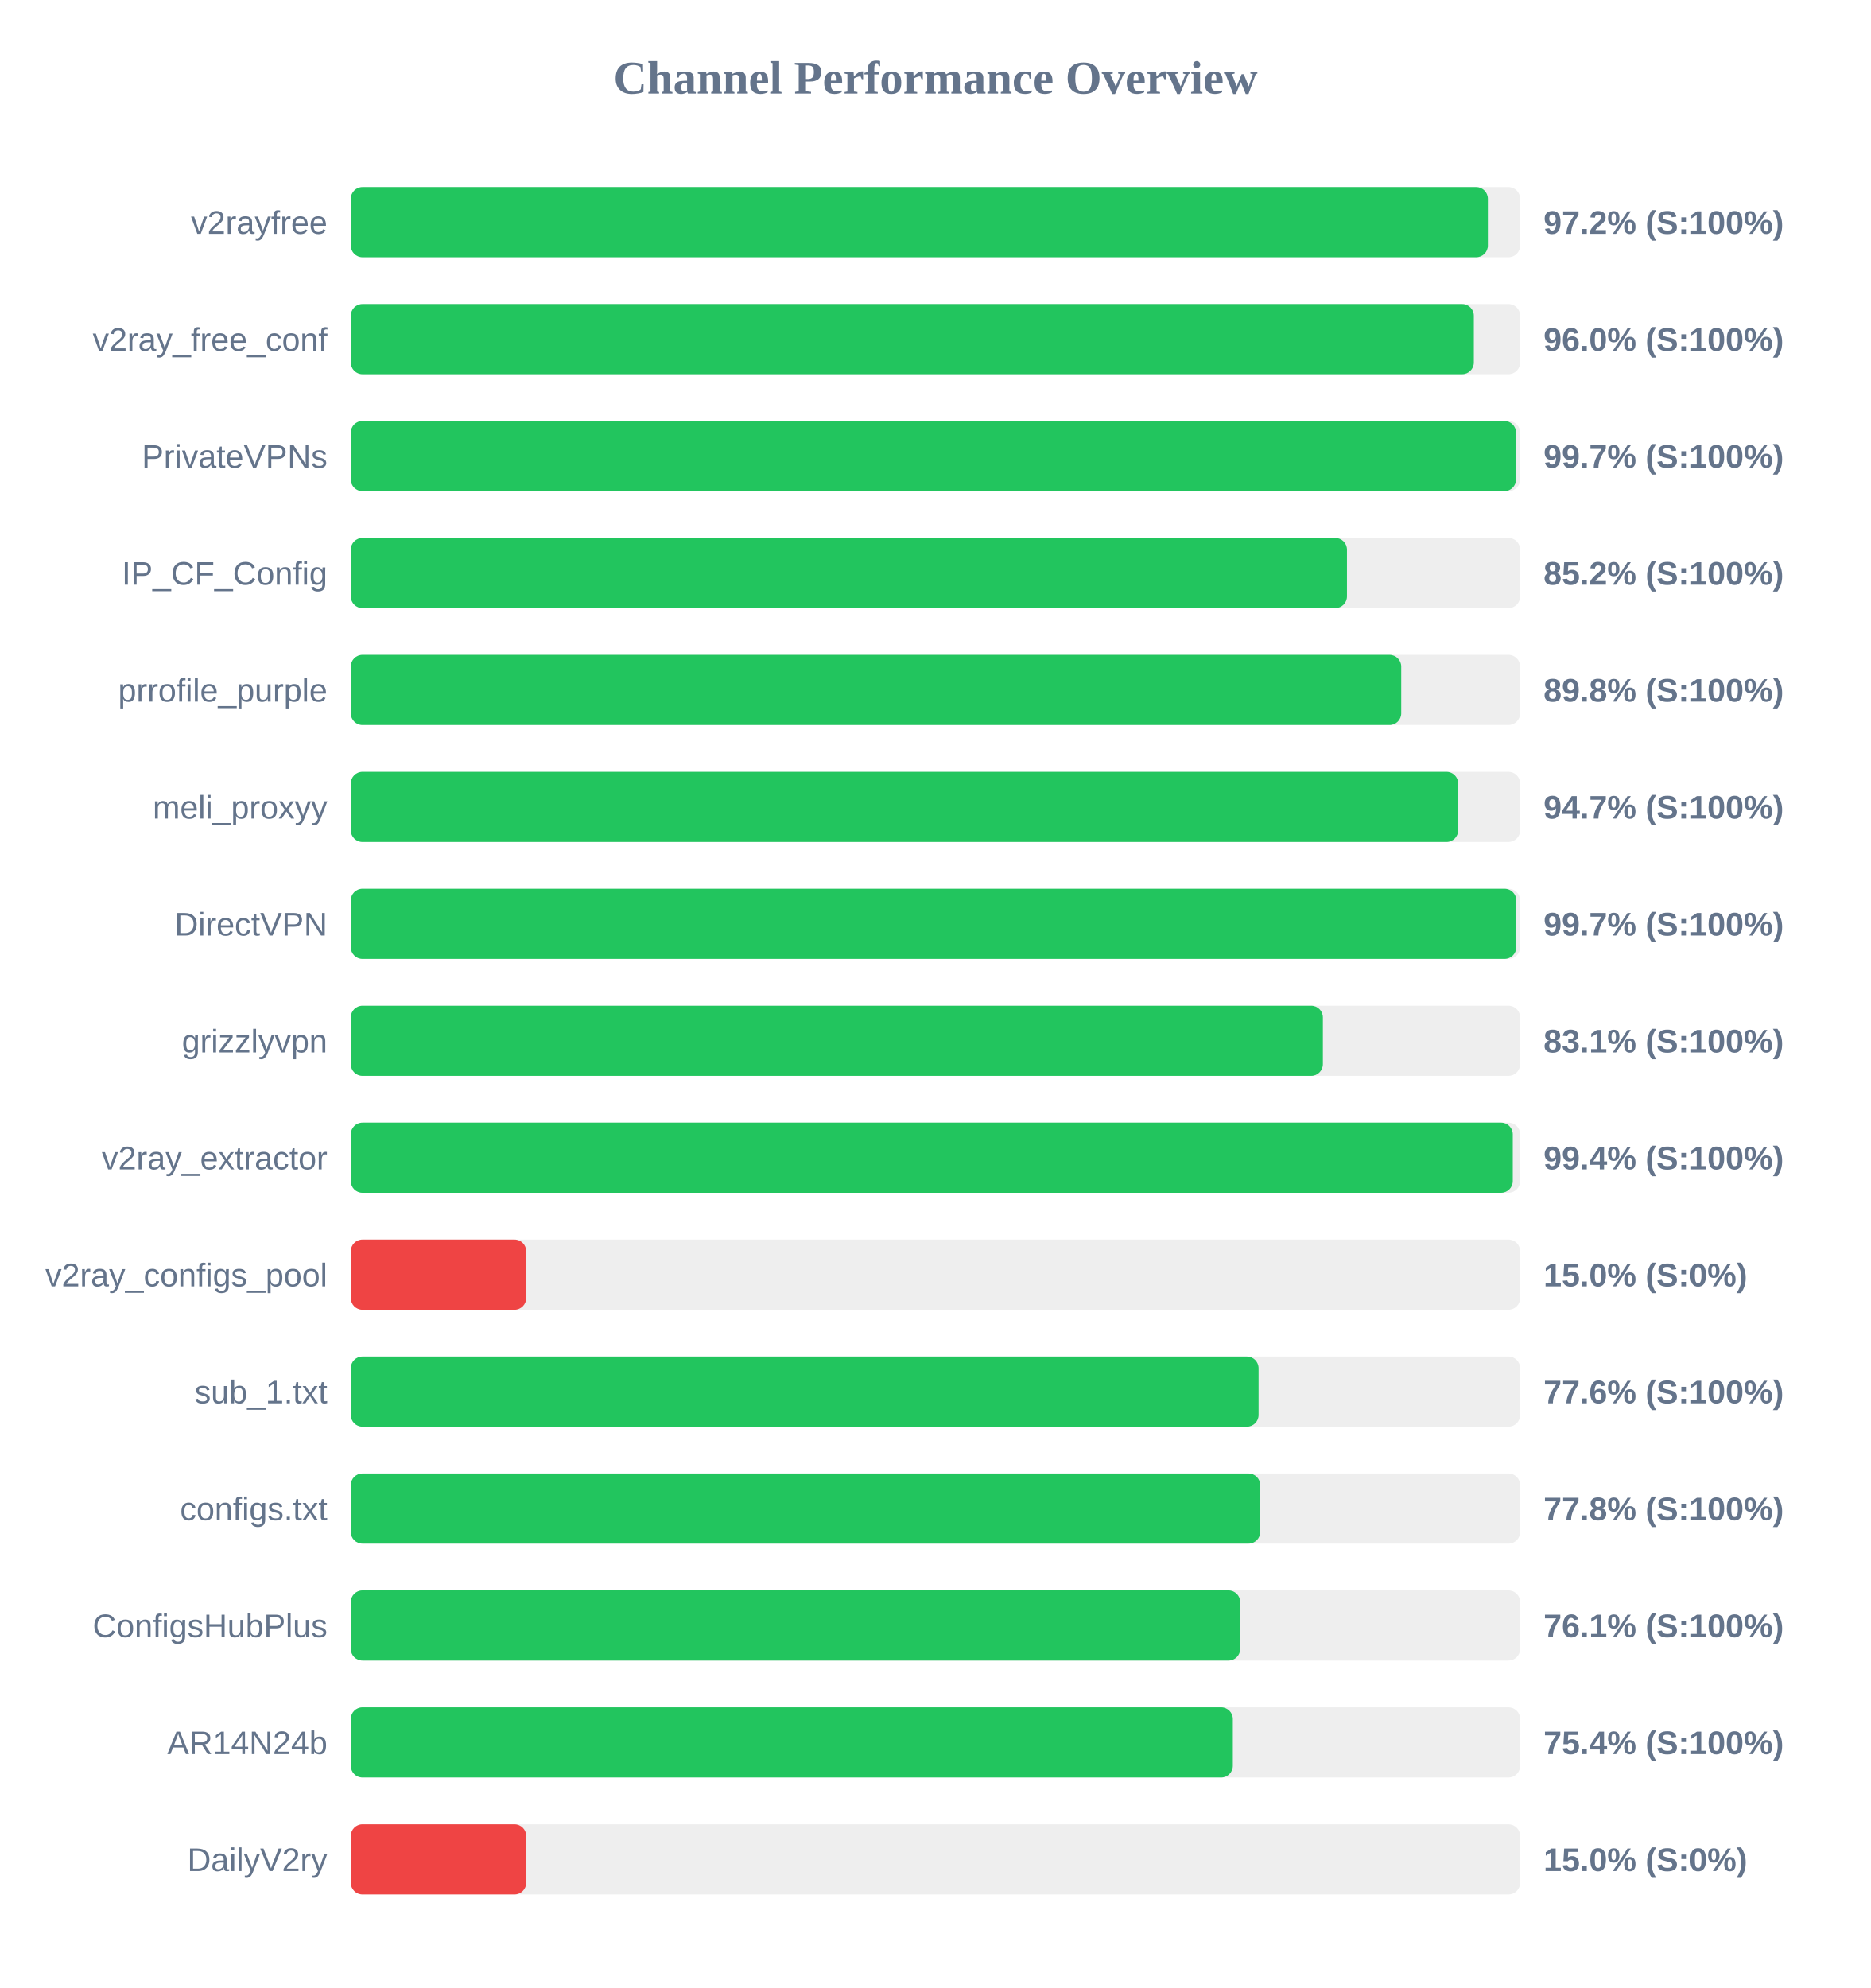
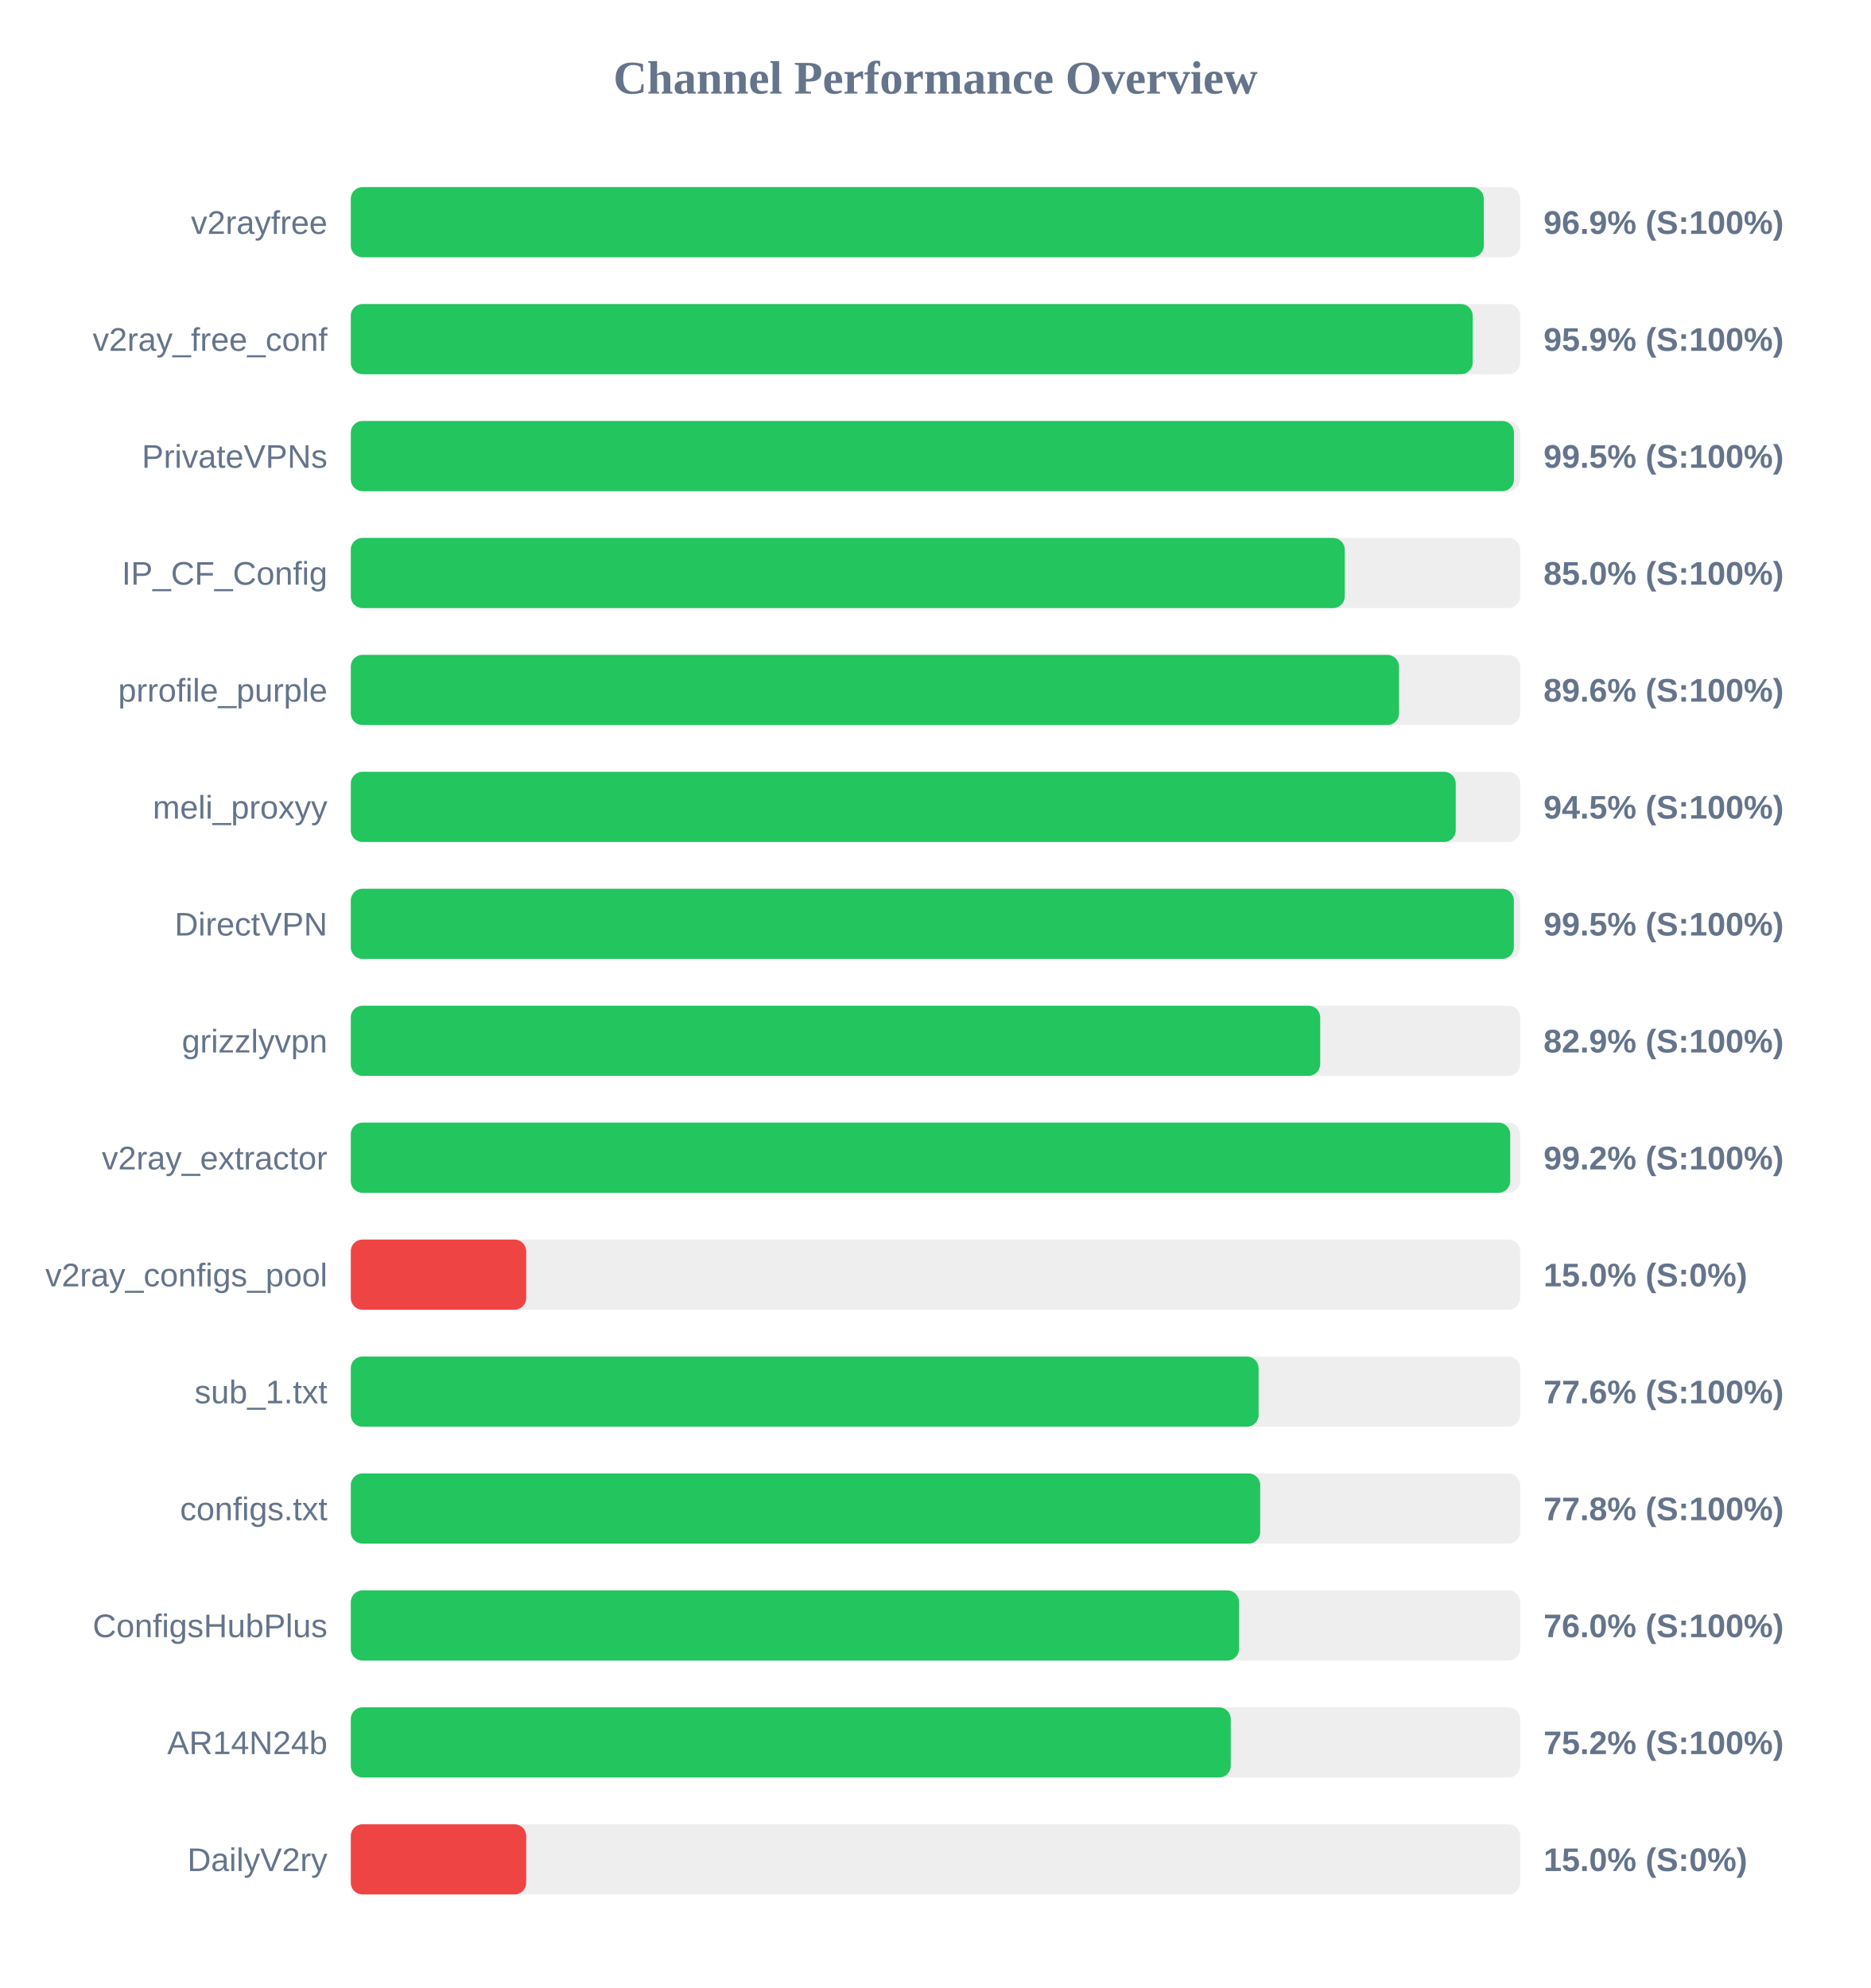
<svg xmlns="http://www.w3.org/2000/svg" width="800" height="850" version="1.1">
  <style>
        .row { font: 14px Arial; fill: #64748b; }
        .score { font: bold 14px Arial; fill: #64748b; }
    </style>
  <text x="400" y="40" text-anchor="middle" font-size="20px" font-weight="bold" fill="#64748b">Channel Performance Overview</text>
  <rect x="150" y="80" width="500" height="30" fill="#eee" rx="5" />
-   <rect x="150" y="80" width="486.2" height="30" fill="#22c55e" rx="5" />
+   <rect x="150" y="80" width="484.45" height="30" fill="#22c55e" rx="5" />
  <text x="140" y="100" text-anchor="end" class="row">v2rayfree</text>
-   <text x="660" y="100" text-anchor="start" class="score">97.2% (S:100%)</text>
+   <text x="660" y="100" text-anchor="start" class="score">96.9% (S:100%)</text>
  <rect x="150" y="130" width="500" height="30" fill="#eee" rx="5" />
-   <rect x="150" y="130" width="480.2" height="30" fill="#22c55e" rx="5" />
+   <rect x="150" y="130" width="479.7" height="30" fill="#22c55e" rx="5" />
  <text x="140" y="150" text-anchor="end" class="row">v2ray_free_conf</text>
-   <text x="660" y="150" text-anchor="start" class="score">96.0% (S:100%)</text>
+   <text x="660" y="150" text-anchor="start" class="score">95.9% (S:100%)</text>
  <rect x="150" y="180" width="500" height="30" fill="#eee" rx="5" />
-   <rect x="150" y="180" width="498.25" height="30" fill="#22c55e" rx="5" />
+   <rect x="150" y="180" width="497.35" height="30" fill="#22c55e" rx="5" />
  <text x="140" y="200" text-anchor="end" class="row">PrivateVPNs</text>
-   <text x="660" y="200" text-anchor="start" class="score">99.7% (S:100%)</text>
+   <text x="660" y="200" text-anchor="start" class="score">99.5% (S:100%)</text>
  <rect x="150" y="230" width="500" height="30" fill="#eee" rx="5" />
-   <rect x="150" y="230" width="425.95" height="30" fill="#22c55e" rx="5" />
+   <rect x="150" y="230" width="425.0" height="30" fill="#22c55e" rx="5" />
  <text x="140" y="250" text-anchor="end" class="row">IP_CF_Config</text>
-   <text x="660" y="250" text-anchor="start" class="score">85.2% (S:100%)</text>
+   <text x="660" y="250" text-anchor="start" class="score">85.0% (S:100%)</text>
  <rect x="150" y="280" width="500" height="30" fill="#eee" rx="5" />
-   <rect x="150" y="280" width="449.15" height="30" fill="#22c55e" rx="5" />
+   <rect x="150" y="280" width="448.2" height="30" fill="#22c55e" rx="5" />
  <text x="140" y="300" text-anchor="end" class="row">prrofile_purple</text>
-   <text x="660" y="300" text-anchor="start" class="score">89.8% (S:100%)</text>
+   <text x="660" y="300" text-anchor="start" class="score">89.6% (S:100%)</text>
  <rect x="150" y="330" width="500" height="30" fill="#eee" rx="5" />
-   <rect x="150" y="330" width="473.5" height="30" fill="#22c55e" rx="5" />
+   <rect x="150" y="330" width="472.45" height="30" fill="#22c55e" rx="5" />
  <text x="140" y="350" text-anchor="end" class="row">meli_proxyy</text>
-   <text x="660" y="350" text-anchor="start" class="score">94.7% (S:100%)</text>
+   <text x="660" y="350" text-anchor="start" class="score">94.5% (S:100%)</text>
  <rect x="150" y="380" width="500" height="30" fill="#eee" rx="5" />
-   <rect x="150" y="380" width="498.35" height="30" fill="#22c55e" rx="5" />
+   <rect x="150" y="380" width="497.3" height="30" fill="#22c55e" rx="5" />
  <text x="140" y="400" text-anchor="end" class="row">DirectVPN</text>
-   <text x="660" y="400" text-anchor="start" class="score">99.7% (S:100%)</text>
+   <text x="660" y="400" text-anchor="start" class="score">99.5% (S:100%)</text>
  <rect x="150" y="430" width="500" height="30" fill="#eee" rx="5" />
-   <rect x="150" y="430" width="415.65" height="30" fill="#22c55e" rx="5" />
+   <rect x="150" y="430" width="414.5" height="30" fill="#22c55e" rx="5" />
  <text x="140" y="450" text-anchor="end" class="row">grizzlyvpn</text>
-   <text x="660" y="450" text-anchor="start" class="score">83.1% (S:100%)</text>
+   <text x="660" y="450" text-anchor="start" class="score">82.9% (S:100%)</text>
  <rect x="150" y="480" width="500" height="30" fill="#eee" rx="5" />
-   <rect x="150" y="480" width="496.85" height="30" fill="#22c55e" rx="5" />
+   <rect x="150" y="480" width="495.75" height="30" fill="#22c55e" rx="5" />
  <text x="140" y="500" text-anchor="end" class="row">v2ray_extractor</text>
-   <text x="660" y="500" text-anchor="start" class="score">99.4% (S:100%)</text>
+   <text x="660" y="500" text-anchor="start" class="score">99.2% (S:100%)</text>
  <rect x="150" y="530" width="500" height="30" fill="#eee" rx="5" />
  <rect x="150" y="530" width="75.0" height="30" fill="#ef4444" rx="5" />
  <text x="140" y="550" text-anchor="end" class="row">v2ray_configs_pool</text>
  <text x="660" y="550" text-anchor="start" class="score">15.0% (S:0%)</text>
  <rect x="150" y="580" width="500" height="30" fill="#eee" rx="5" />
  <rect x="150" y="580" width="388.15" height="30" fill="#22c55e" rx="5" />
  <text x="140" y="600" text-anchor="end" class="row">sub_1.txt</text>
  <text x="660" y="600" text-anchor="start" class="score">77.6% (S:100%)</text>
  <rect x="150" y="630" width="500" height="30" fill="#eee" rx="5" />
  <rect x="150" y="630" width="388.85" height="30" fill="#22c55e" rx="5" />
  <text x="140" y="650" text-anchor="end" class="row">configs.txt</text>
  <text x="660" y="650" text-anchor="start" class="score">77.8% (S:100%)</text>
  <rect x="150" y="680" width="500" height="30" fill="#eee" rx="5" />
-   <rect x="150" y="680" width="380.3" height="30" fill="#22c55e" rx="5" />
+   <rect x="150" y="680" width="379.8" height="30" fill="#22c55e" rx="5" />
  <text x="140" y="700" text-anchor="end" class="row">ConfigsHubPlus</text>
-   <text x="660" y="700" text-anchor="start" class="score">76.1% (S:100%)</text>
+   <text x="660" y="700" text-anchor="start" class="score">76.0% (S:100%)</text>
  <rect x="150" y="730" width="500" height="30" fill="#eee" rx="5" />
-   <rect x="150" y="730" width="377.15" height="30" fill="#22c55e" rx="5" />
+   <rect x="150" y="730" width="376.25" height="30" fill="#22c55e" rx="5" />
  <text x="140" y="750" text-anchor="end" class="row">AR14N24b</text>
-   <text x="660" y="750" text-anchor="start" class="score">75.4% (S:100%)</text>
+   <text x="660" y="750" text-anchor="start" class="score">75.2% (S:100%)</text>
  <rect x="150" y="780" width="500" height="30" fill="#eee" rx="5" />
  <rect x="150" y="780" width="75.0" height="30" fill="#ef4444" rx="5" />
  <text x="140" y="800" text-anchor="end" class="row">DailyV2ry</text>
  <text x="660" y="800" text-anchor="start" class="score">15.0% (S:0%)</text>
</svg>
